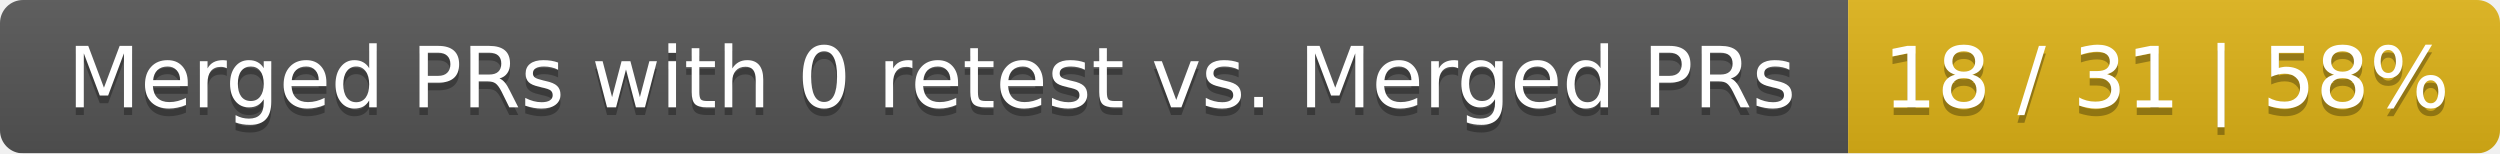
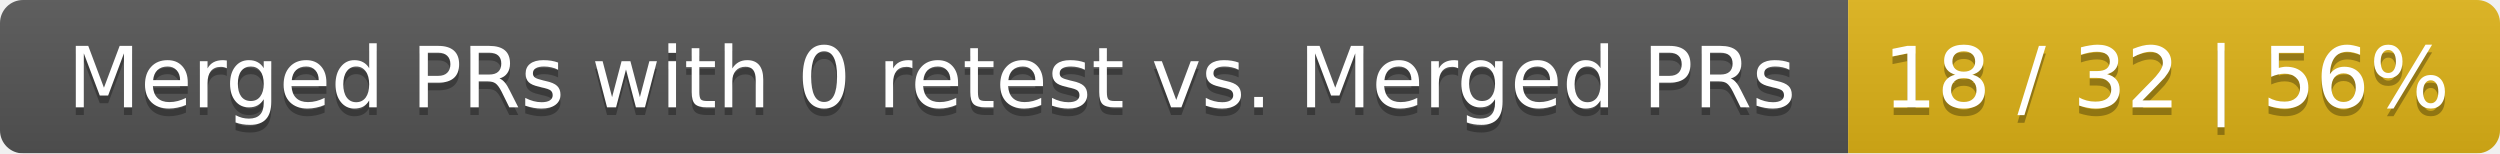
<svg xmlns="http://www.w3.org/2000/svg" width="326" height="20">
  <linearGradient id="smooth" x2="0" y2="100%">
    <stop offset="0" stop-color="#bbb" stop-opacity=".1" />
    <stop offset="1" stop-opacity=".1" />
  </linearGradient>
  <mask id="round">
    <rect width="326" height="20" rx="3" fill="#fff" />
  </mask>
  <g mask="url(#round)">
    <rect width="241" height="20" fill="#555" />
    <rect x="241" width="85" height="20" fill="#dfb317" />
    <rect width="326" height="20" fill="url(#smooth)" />
  </g>
  <g fill="#fff" text-anchor="middle" font-family="DejaVu Sans,Verdana,Geneva,sans-serif" font-size="11">
    <text x="121.5" y="15" fill="#010101" fill-opacity=".3">Merged PRs with 0 retest vs. Merged PRs</text>
    <text x="121.5" y="14">Merged PRs with 0 retest vs. Merged PRs</text>
-     <text x="282.5" y="15" fill="#010101" fill-opacity=".3">18 / 31 | 58%</text>
-     <text x="282.5" y="14">18 / 31 | 58%</text>
+     <text x="282.5" y="15" fill="#010101" fill-opacity=".3">18 / 32 | 56%</text>
+     <text x="282.5" y="14">18 / 32 | 56%</text>
  </g>
</svg>
